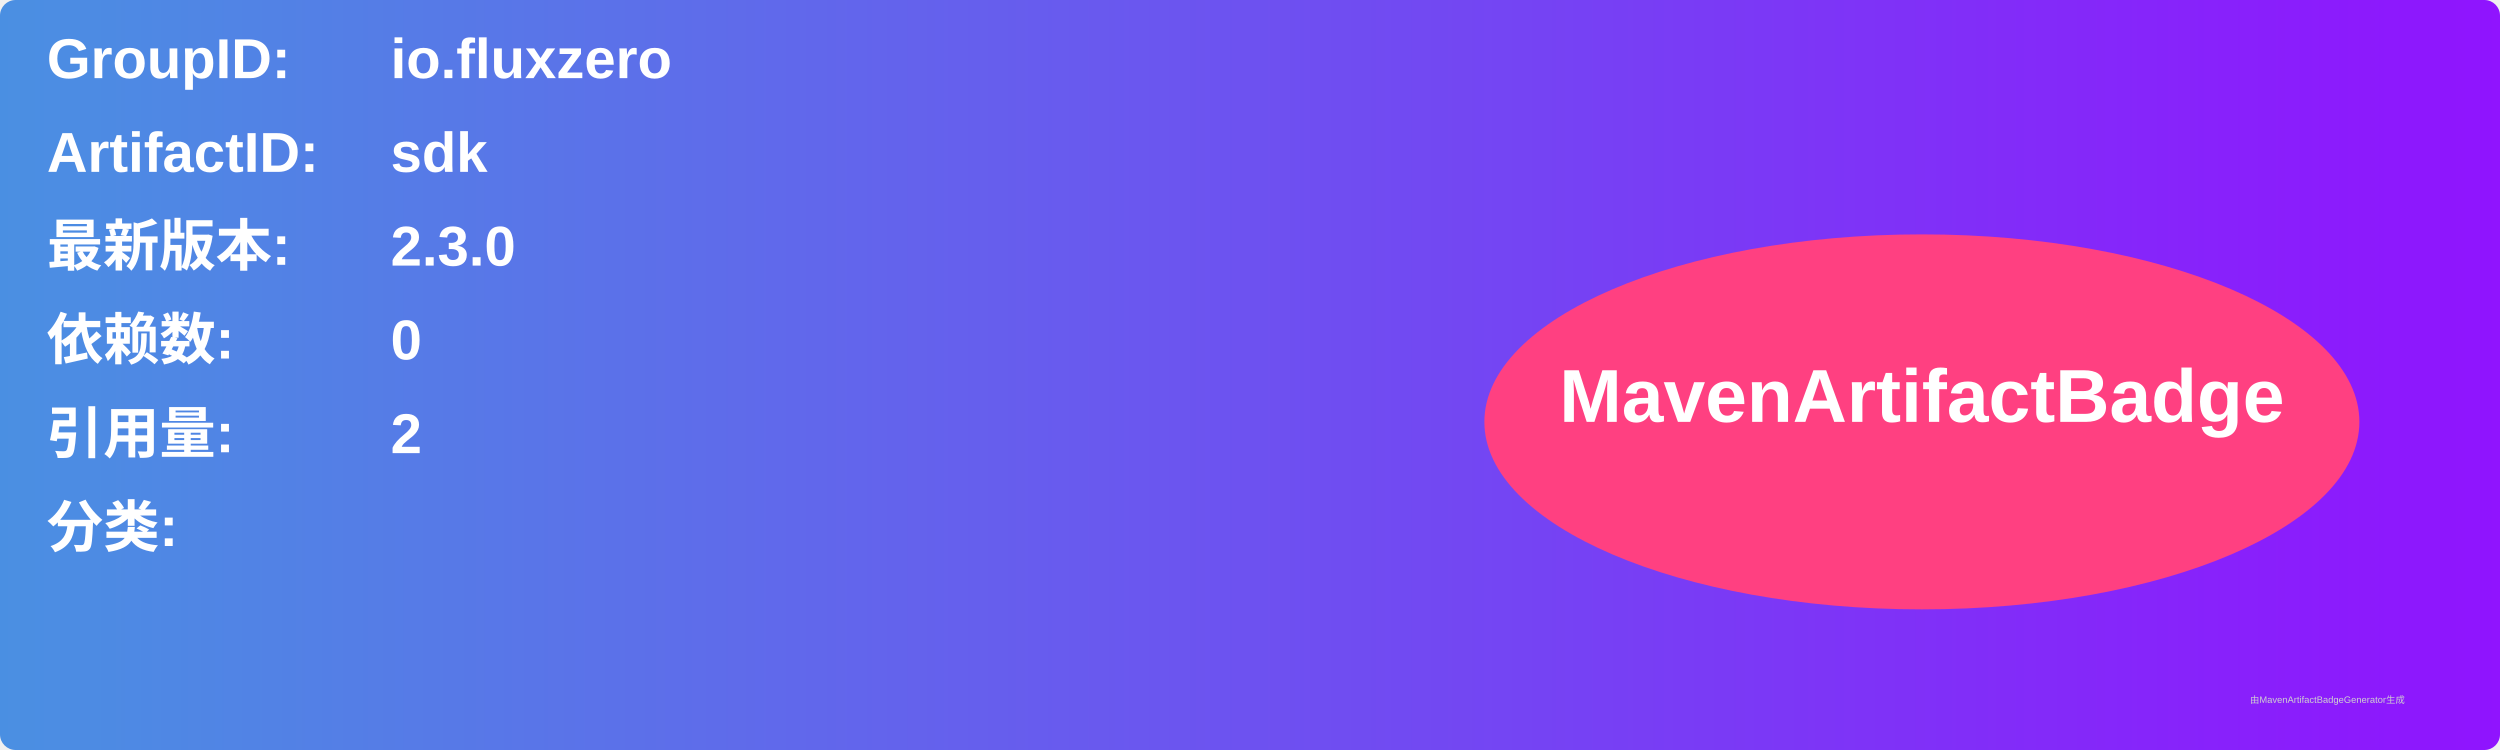
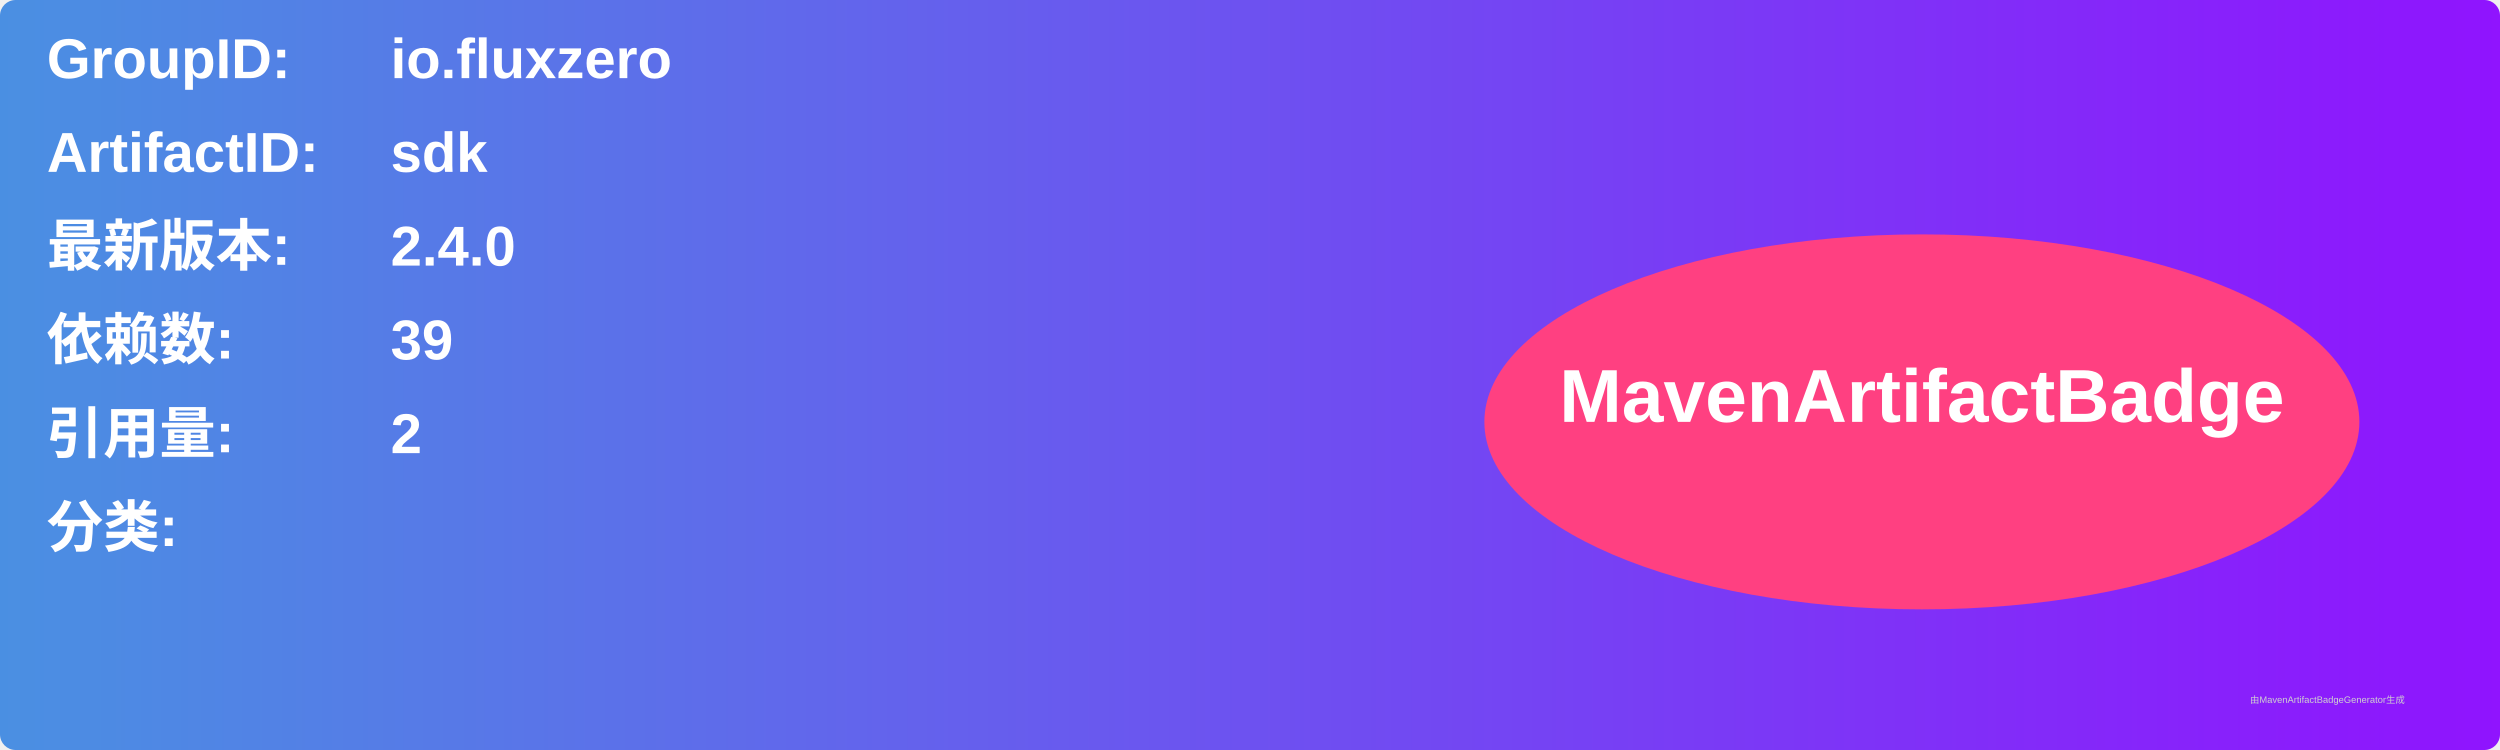
<svg xmlns="http://www.w3.org/2000/svg" width="800" height="240" viewBox="0 0 800 240">
  <linearGradient id="grad" x1="0%" y1="0%" x2="100%" y2="0%">
    <stop offset="0%" stop-color="#4a90e2" />
    <stop offset="100%" stop-color="#9013fe" />
  </linearGradient>
  <rect width="100%" height="100%" rx="5" ry="5" fill="url(#grad)" />
  <g transform="translate(15, 15)">
    <text x="0" y="10" font-family="Arial" font-size="18" fill="white" font-weight="bold" width="260">GroupID:</text>
    <text x="110" y="10" font-family="Arial" font-size="18" fill="white" font-weight="bold" width="460">io.fluxzero</text>
    <text x="0" y="40" font-family="Arial" font-size="18" fill="white" font-weight="bold" width="260">ArtifactID:</text>
    <text x="110" y="40" font-family="Arial" font-size="18" fill="white" font-weight="bold" width="460">sdk</text>
    <text x="0" y="70" font-family="Arial" font-size="18" fill="white" font-weight="bold">最新版本:</text>
    <text x="110" y="70" font-family="Arial" font-size="18" fill="white" font-weight="bold">
-       <tspan font-weight="bold">2.3.0</tspan>
+       <tspan font-weight="bold">2.4.0</tspan>
    </text>
    <text x="0" y="100" font-family="Arial" font-size="18" fill="white" font-weight="bold">依赖数: </text>
    <text x="110" y="100" font-family="Arial" font-size="18" fill="white">
-       <tspan font-weight="bold">0</tspan>
+       <tspan font-weight="bold">39</tspan>
    </text>
    <text x="0" y="130" font-family="Arial" font-size="18" fill="white" font-weight="bold">引用量: </text>
    <text x="110" y="130" font-family="Arial" font-size="18" fill="white">
      <tspan font-weight="bold">2</tspan>
    </text>
    <text x="0" y="160" font-family="Arial" font-size="18" fill="white" font-weight="bold">分类:</text>
    <text x="10" y="190" font-family="Arial" font-size="10" fill="white">
      <tspan font-weight="bold" />
    </text>
    <ellipse cx="600" cy="120" rx="140" ry="60" fill="#ff4081" />
    <text x="600" y="120" text-anchor="middle" font-family="Arial" font-size="24" fill="white" font-weight="bold">MavenArtifactBadge</text>
  </g>
  <text x="720" y="225" font-family="Arial" font-size="3" fill="#d0d0d0">由MavenArtifactBadgeGenerator生成</text>
</svg>
